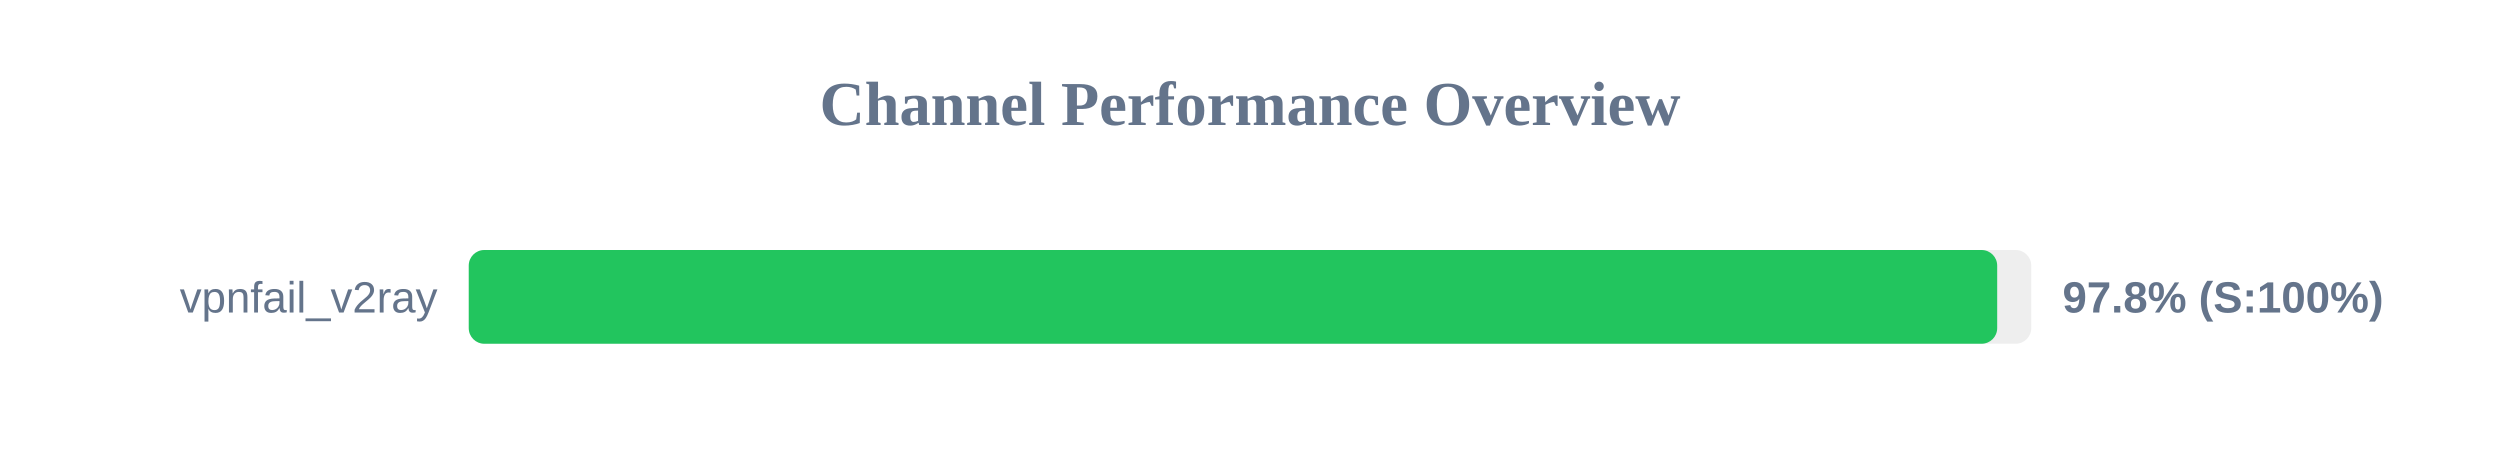
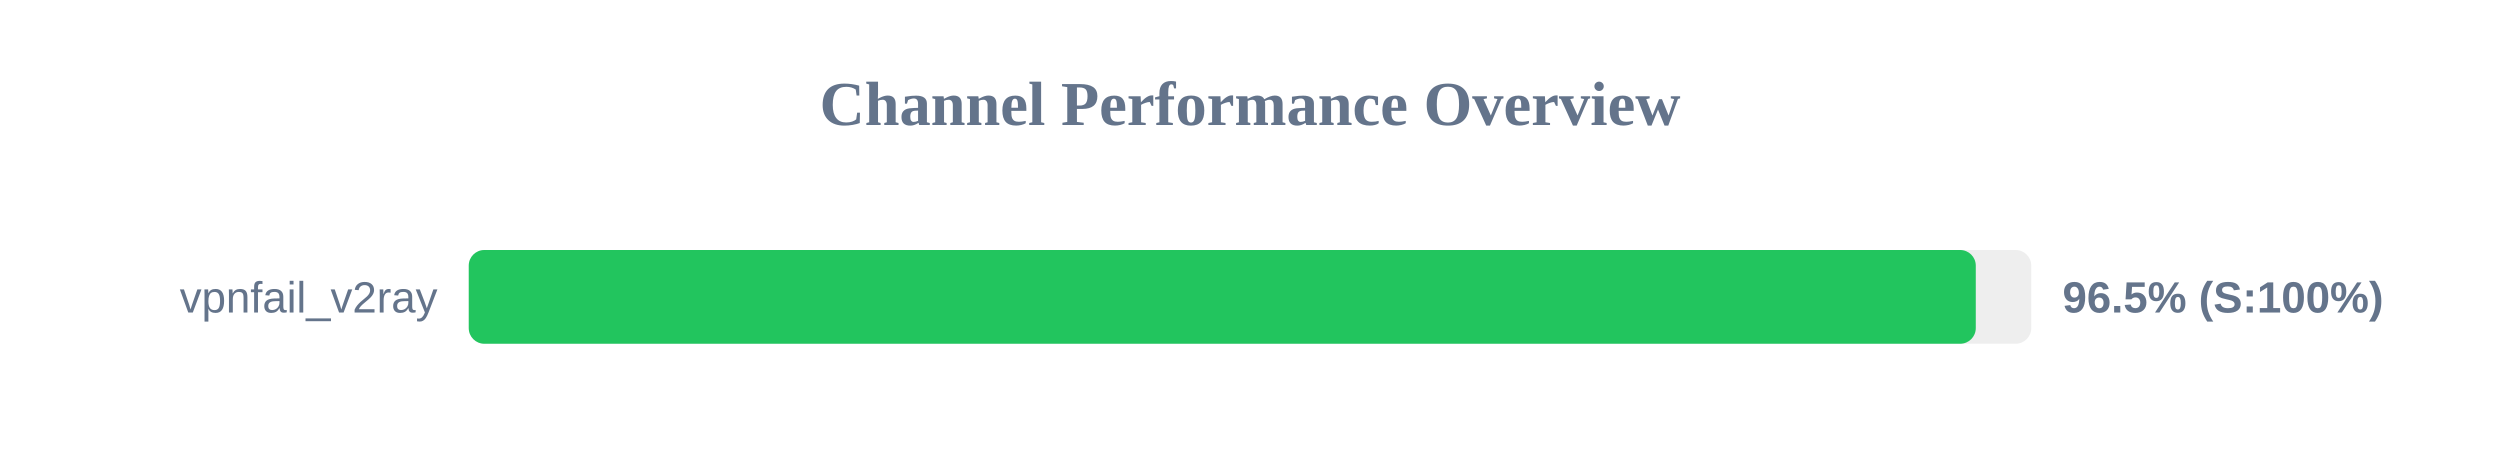
<svg xmlns="http://www.w3.org/2000/svg" width="800" height="150" version="1.1">
  <style>
        .row { font: 14px Arial; fill: #64748b; }
        .score { font: bold 14px Arial; fill: #64748b; }
    </style>
  <text x="400" y="40" text-anchor="middle" font-size="20px" font-weight="bold" fill="#64748b">Channel Performance Overview</text>
  <rect x="150" y="80" width="500" height="30" fill="#eee" rx="5" />
-   <rect x="150" y="80" width="489.1" height="30" fill="#22c55e" rx="5" />
+   <rect x="150" y="80" width="482.25" height="30" fill="#22c55e" rx="5" />
  <text x="140" y="100" text-anchor="end" class="row">vpnfail_v2ray</text>
-   <text x="660" y="100" text-anchor="start" class="score">97.8% (S:100%)</text>
+   <text x="660" y="100" text-anchor="start" class="score">96.5% (S:100%)</text>
</svg>
